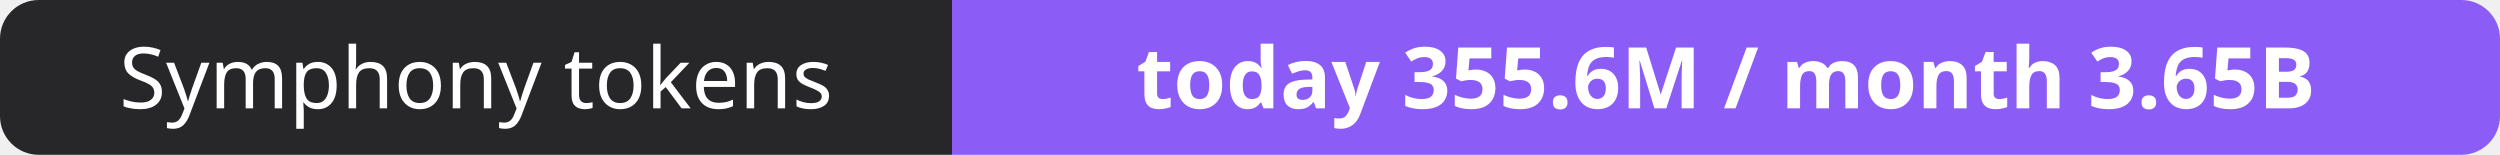
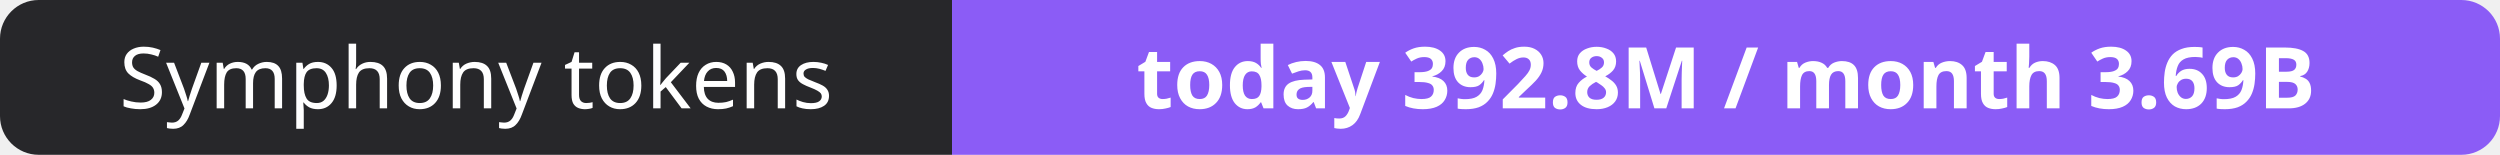
- <svg xmlns="http://www.w3.org/2000/svg" width="323" height="20" role="img" aria-label="Symphony tokens: today 355.6M / month 3.65B">
+ <svg xmlns="http://www.w3.org/2000/svg" width="323" height="20" role="img" aria-label="Symphony tokens: today 392.8M / month 3.69B">
  <clipPath id="r">
    <rect width="323" height="20" rx="5" fill="#fff" />
  </clipPath>
  <g clip-path="url(#r)">
    <rect width="123" height="20" fill="#27272a" />
    <rect x="123" width="200" height="20" fill="#8b5cf6" />
  </g>
  <g fill="#fff" text-anchor="middle" font-family="Verdana,Geneva,sans-serif" font-size="11">
    <text x="61.5" y="14">Symphony tokens</text>
-     <text x="223.0" y="14" font-weight="700">today 355.6M / month 3.65B</text>
+     <text x="223.0" y="14" font-weight="700">today 392.8M / month 3.69B</text>
  </g>
</svg>
